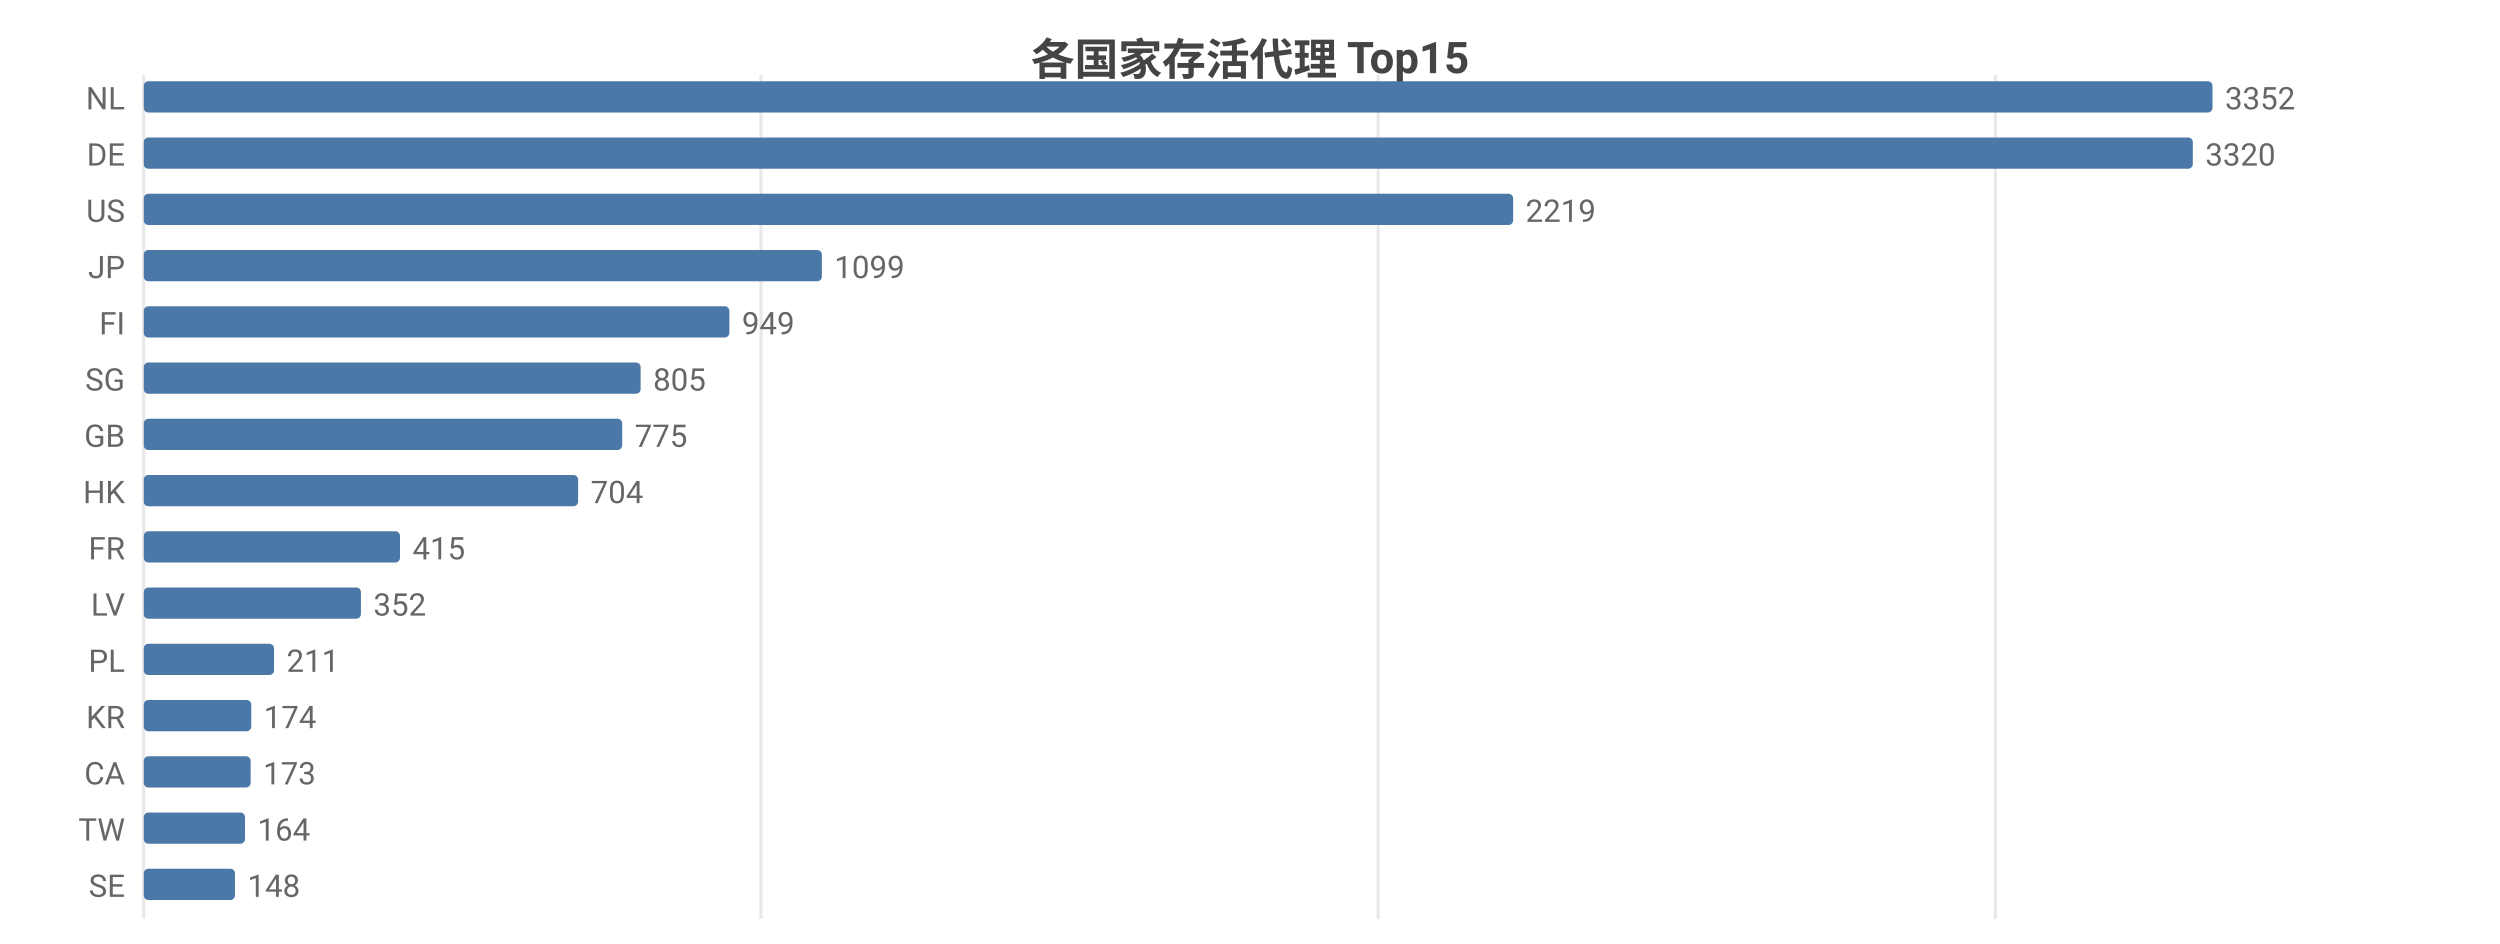
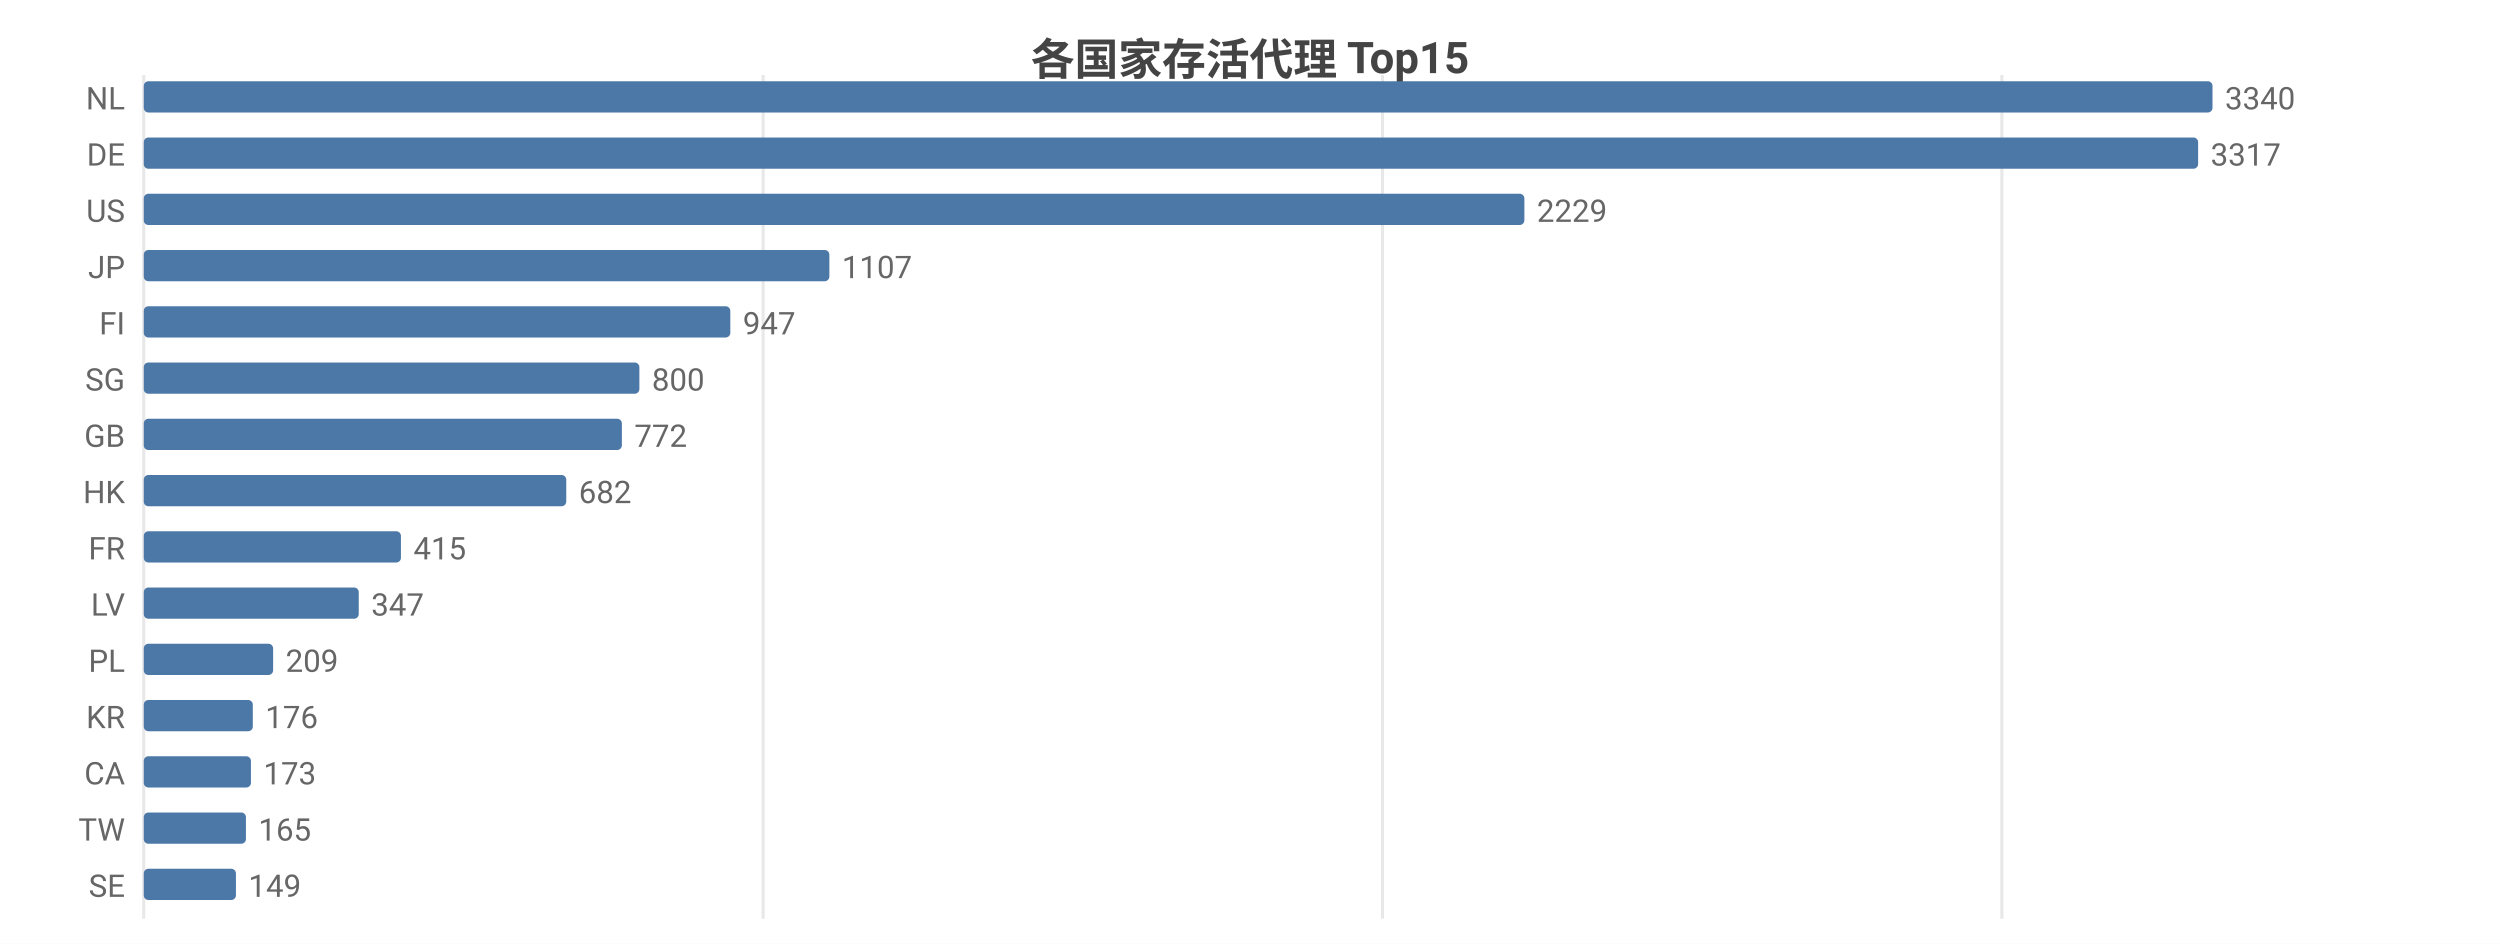
<svg xmlns="http://www.w3.org/2000/svg" width="800" height="302" viewBox="0 0 800 302">
  <rect width="800" height="302" fill="#ffffff" />
  <style>text{font-family:system-ui,-apple-system,'Segoe UI',Roboto,'PingFang SC','Microsoft YaHei','Noto Sans CJK SC',sans-serif}.g{stroke:#e8e8e8;stroke-width:1}.a{stroke:#999;stroke-width:1}.t{font-size:10px;fill:#666}.m{font-size:10px;text-anchor:middle;fill:#666}.e{font-size:10px;text-anchor:end;fill:#666}.l{font-size:11px;fill:#333}.tt{font-size:14px;font-weight:600;text-anchor:middle;fill:#444}.em{font-size:13px;text-anchor:middle;fill:#999}</style>
  <text class="tt" x="400.0" y="24">各国家存活代理 Top15</text>
  <line class="g" x1="46" y1="24" x2="46" y2="294" />
-   <line class="g" x1="243.5" y1="24" x2="243.5" y2="294" />
-   <line class="g" x1="441.0" y1="24" x2="441.0" y2="294" />
-   <line class="g" x1="638.5" y1="24" x2="638.5" y2="294" />
+   <line class="g" x1="244.2" y1="24" x2="244.2" y2="294" />
+   <line class="g" x1="442.4" y1="24" x2="442.4" y2="294" />
+   <line class="g" x1="640.6" y1="24" x2="640.6" y2="294" />
  <text class="e" x="40" y="35">NL</text>
  <rect x="46" y="26" width="662" height="10" fill="#4c78a8" rx="1.5" />
-   <text class="t" x="712" y="35">3352</text>
+   <text class="t" x="712" y="35">3340</text>
  <text class="e" x="40" y="53">DE</text>
-   <rect x="46" y="44" width="655.7" height="10" fill="#4c78a8" rx="1.5" />
-   <text class="t" x="705.7" y="53">3320</text>
+   <rect x="46" y="44" width="657.4" height="10" fill="#4c78a8" rx="1.5" />
+   <text class="t" x="707.4" y="53">3317</text>
  <text class="e" x="40" y="71">US</text>
-   <rect x="46" y="62" width="438.2" height="10" fill="#4c78a8" rx="1.5" />
-   <text class="t" x="488.2" y="71">2219</text>
+   <rect x="46" y="62" width="441.8" height="10" fill="#4c78a8" rx="1.5" />
+   <text class="t" x="491.8" y="71">2229</text>
  <text class="e" x="40" y="89">JP</text>
-   <rect x="46" y="80" width="217.0" height="10" fill="#4c78a8" rx="1.5" />
-   <text class="t" x="267.0" y="89">1099</text>
+   <rect x="46" y="80" width="219.4" height="10" fill="#4c78a8" rx="1.5" />
+   <text class="t" x="269.4" y="89">1107</text>
  <text class="e" x="40" y="107">FI</text>
-   <rect x="46" y="98" width="187.4" height="10" fill="#4c78a8" rx="1.5" />
-   <text class="t" x="237.4" y="107">949</text>
+   <rect x="46" y="98" width="187.7" height="10" fill="#4c78a8" rx="1.5" />
+   <text class="t" x="237.7" y="107">947</text>
  <text class="e" x="40" y="125">SG</text>
-   <rect x="46" y="116" width="159.0" height="10" fill="#4c78a8" rx="1.5" />
-   <text class="t" x="209.0" y="125">805</text>
+   <rect x="46" y="116" width="158.6" height="10" fill="#4c78a8" rx="1.5" />
+   <text class="t" x="208.6" y="125">800</text>
  <text class="e" x="40" y="143">GB</text>
-   <rect x="46" y="134" width="153.1" height="10" fill="#4c78a8" rx="1.5" />
-   <text class="t" x="203.1" y="143">775</text>
+   <rect x="46" y="134" width="153.0" height="10" fill="#4c78a8" rx="1.5" />
+   <text class="t" x="203.0" y="143">772</text>
  <text class="e" x="40" y="161">HK</text>
-   <rect x="46" y="152" width="139.0" height="10" fill="#4c78a8" rx="1.5" />
-   <text class="t" x="189.0" y="161">704</text>
+   <rect x="46" y="152" width="135.2" height="10" fill="#4c78a8" rx="1.5" />
+   <text class="t" x="185.2" y="161">682</text>
  <text class="e" x="40" y="179">FR</text>
-   <rect x="46" y="170" width="82.0" height="10" fill="#4c78a8" rx="1.5" />
-   <text class="t" x="132.0" y="179">415</text>
+   <rect x="46" y="170" width="82.3" height="10" fill="#4c78a8" rx="1.5" />
+   <text class="t" x="132.3" y="179">415</text>
  <text class="e" x="40" y="197">LV</text>
-   <rect x="46" y="188" width="69.5" height="10" fill="#4c78a8" rx="1.5" />
-   <text class="t" x="119.5" y="197">352</text>
+   <rect x="46" y="188" width="68.8" height="10" fill="#4c78a8" rx="1.5" />
+   <text class="t" x="118.8" y="197">347</text>
  <text class="e" x="40" y="215">PL</text>
-   <rect x="46" y="206" width="41.7" height="10" fill="#4c78a8" rx="1.5" />
-   <text class="t" x="91.7" y="215">211</text>
+   <rect x="46" y="206" width="41.4" height="10" fill="#4c78a8" rx="1.5" />
+   <text class="t" x="91.4" y="215">209</text>
  <text class="e" x="40" y="233">KR</text>
-   <rect x="46" y="224" width="34.4" height="10" fill="#4c78a8" rx="1.5" />
-   <text class="t" x="84.4" y="233">174</text>
+   <rect x="46" y="224" width="34.9" height="10" fill="#4c78a8" rx="1.5" />
+   <text class="t" x="84.9" y="233">176</text>
  <text class="e" x="40" y="251">CA</text>
-   <rect x="46" y="242" width="34.2" height="10" fill="#4c78a8" rx="1.5" />
-   <text class="t" x="84.2" y="251">173</text>
+   <rect x="46" y="242" width="34.3" height="10" fill="#4c78a8" rx="1.5" />
+   <text class="t" x="84.3" y="251">173</text>
  <text class="e" x="40" y="269">TW</text>
-   <rect x="46" y="260" width="32.4" height="10" fill="#4c78a8" rx="1.5" />
-   <text class="t" x="82.4" y="269">164</text>
+   <rect x="46" y="260" width="32.7" height="10" fill="#4c78a8" rx="1.5" />
+   <text class="t" x="82.7" y="269">165</text>
  <text class="e" x="40" y="287">SE</text>
-   <rect x="46" y="278" width="29.2" height="10" fill="#4c78a8" rx="1.5" />
-   <text class="t" x="79.2" y="287">148</text>
+   <rect x="46" y="278" width="29.5" height="10" fill="#4c78a8" rx="1.5" />
+   <text class="t" x="79.5" y="287">149</text>
</svg>
